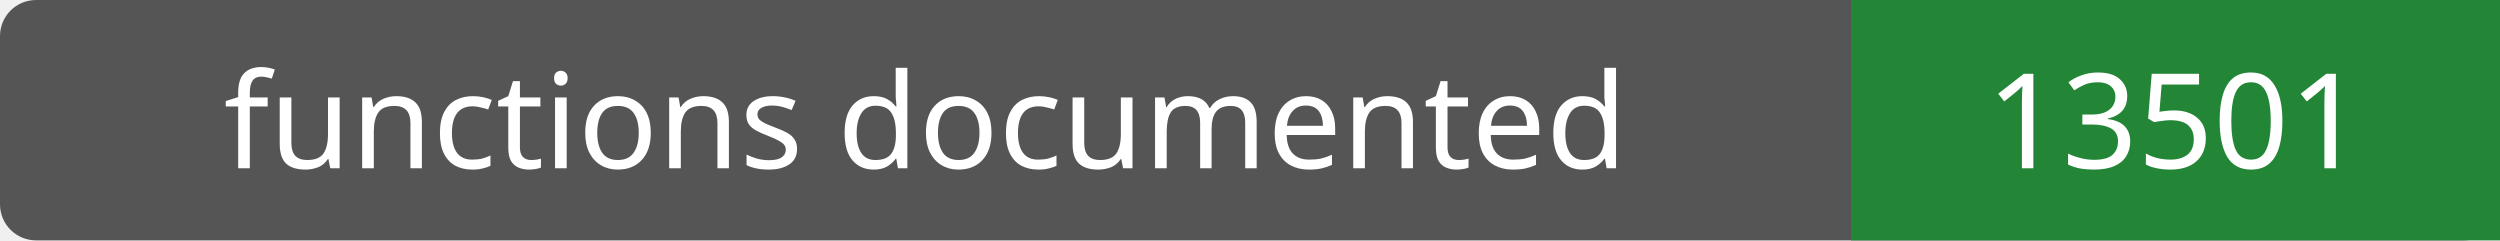
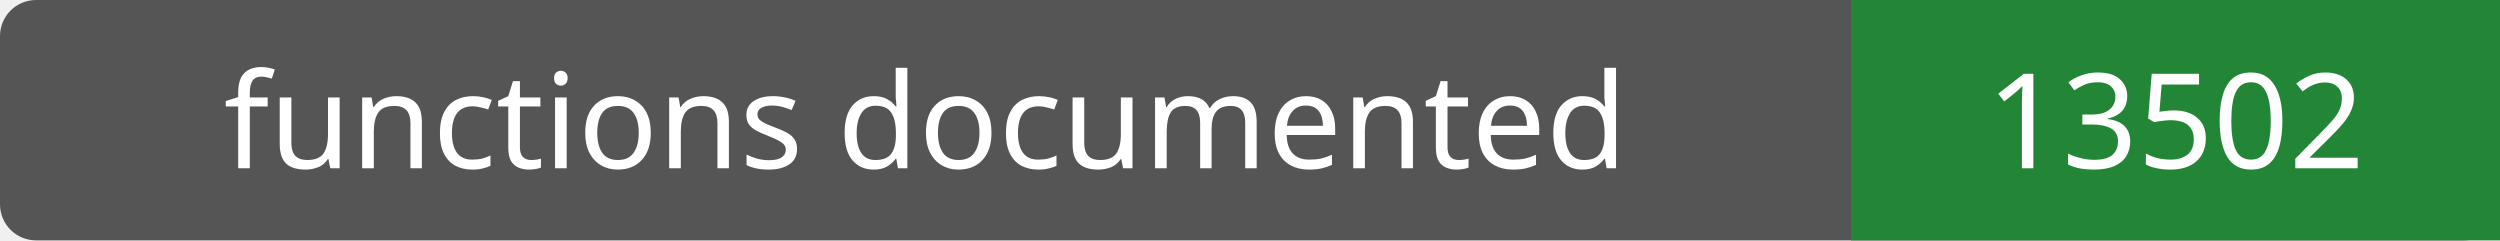
- <svg xmlns="http://www.w3.org/2000/svg" width="208" height="20" role="img" aria-label="functions documented: 13501">
+ <svg xmlns="http://www.w3.org/2000/svg" width="208" height="20" role="img" aria-label="functions documented: 13502">
  <rect width="208" height="20" rx="3" fill="#555" />
  <path fill="#238636" d="M154 0h54v20H154z" />
  <g fill="#fff" text-anchor="middle" font-family="Verdana,sans-serif" font-size="11">
    <text x="77.0" y="14">functions documented</text>
-     <text x="181.0" y="14">13501</text>
+     <text x="181.0" y="14">13502</text>
  </g>
</svg>
